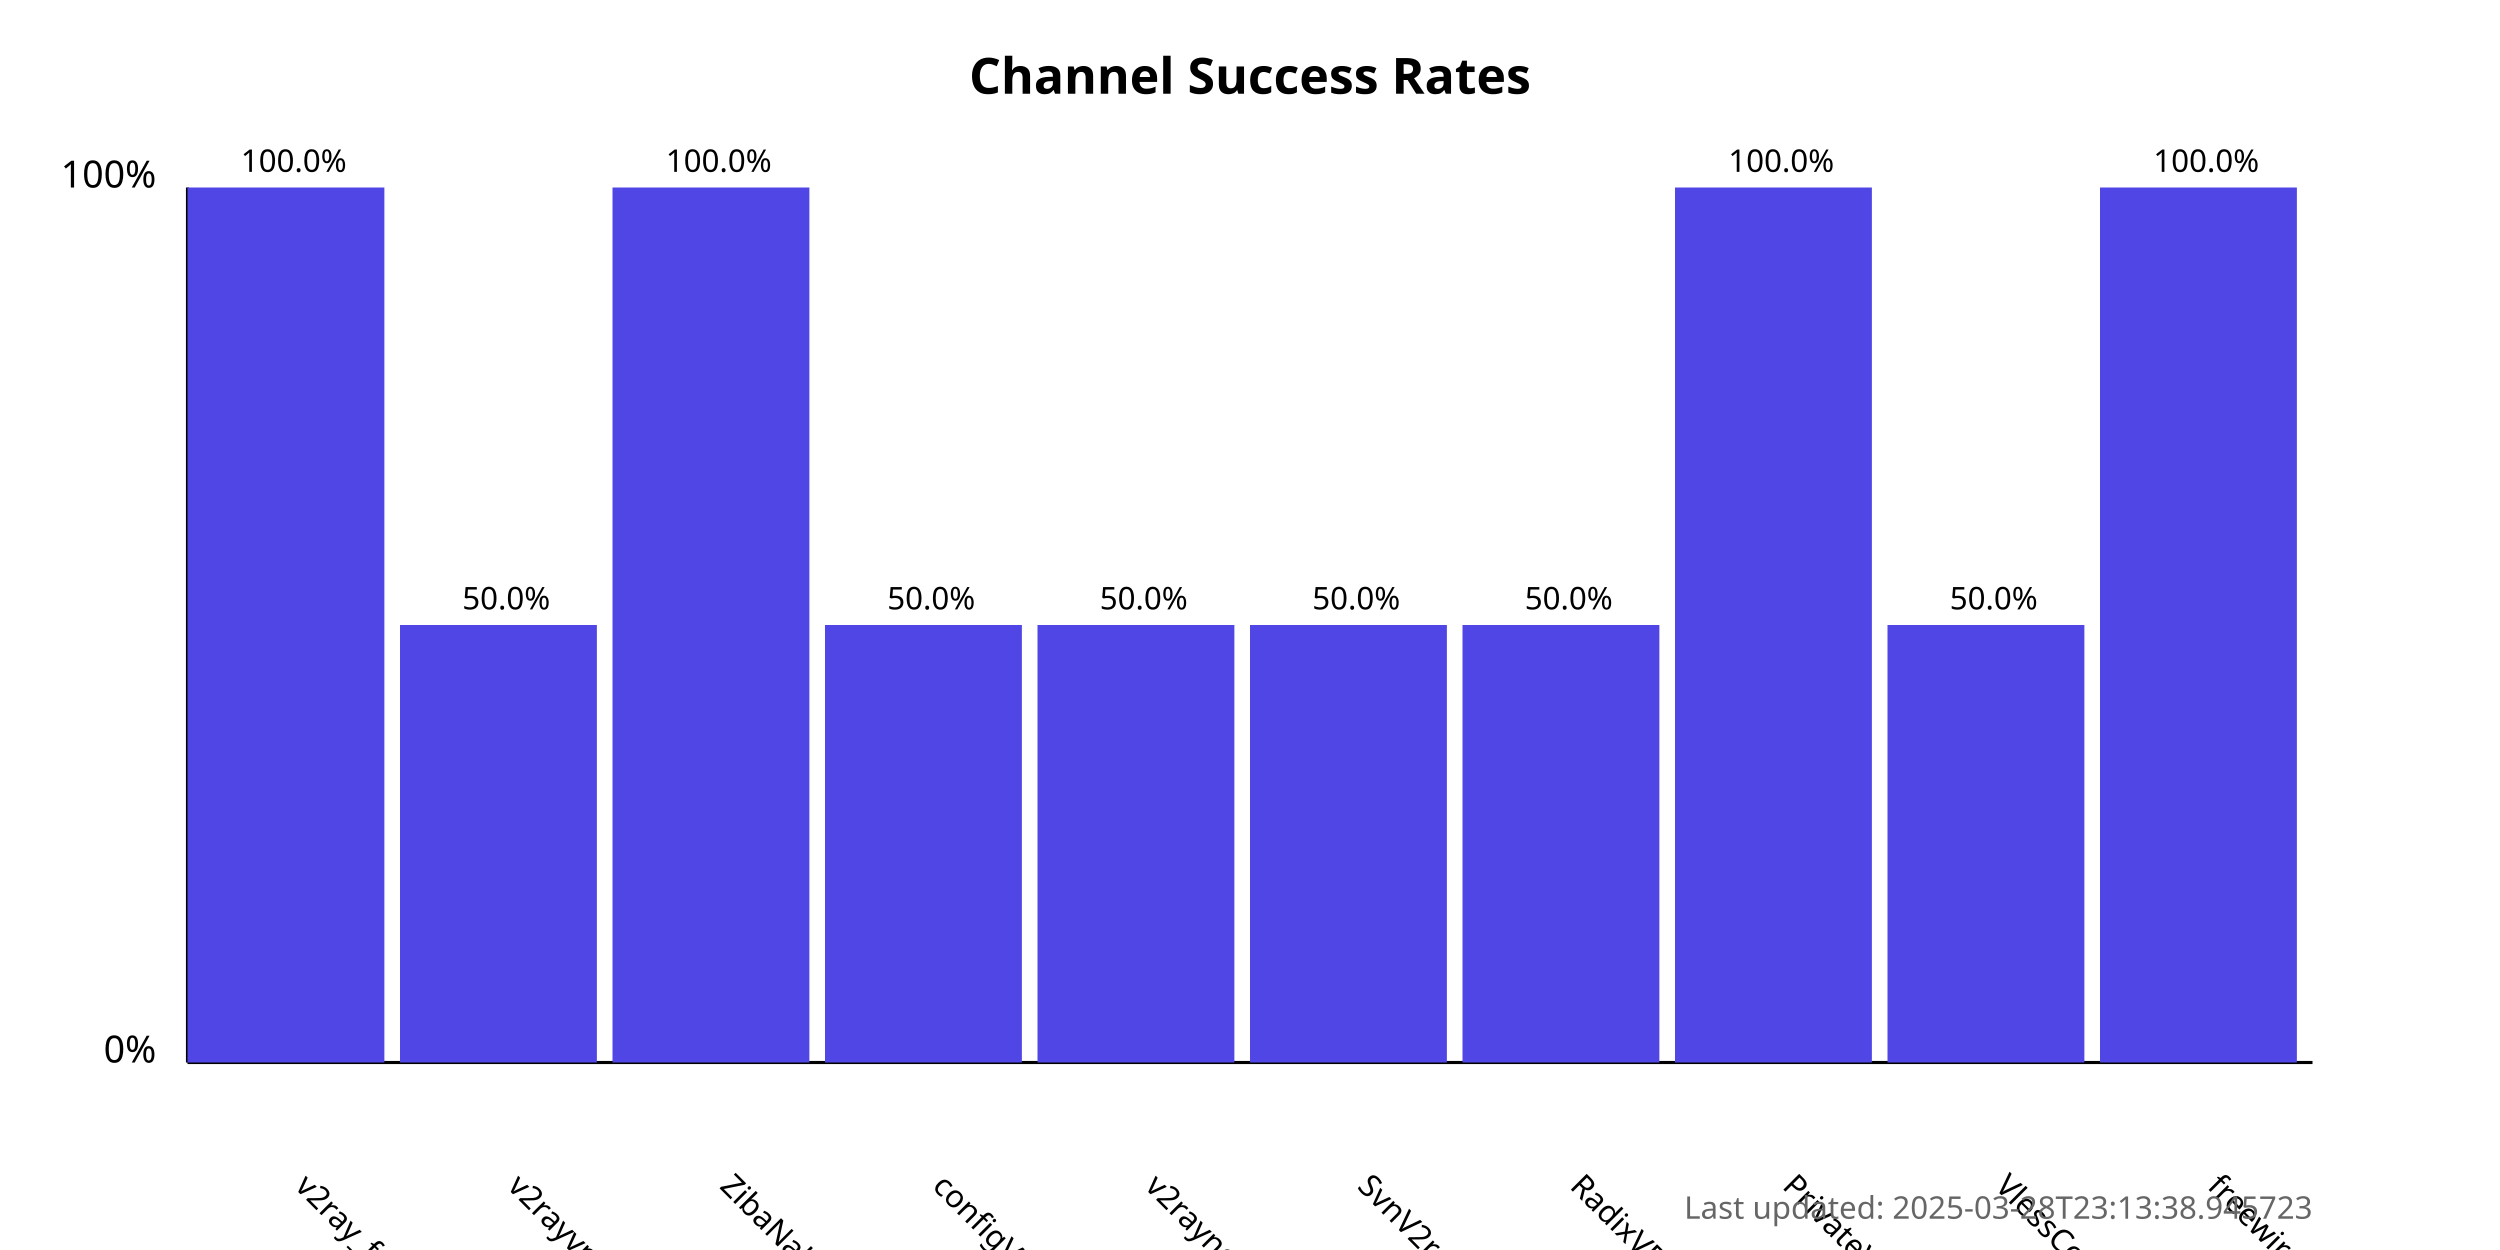
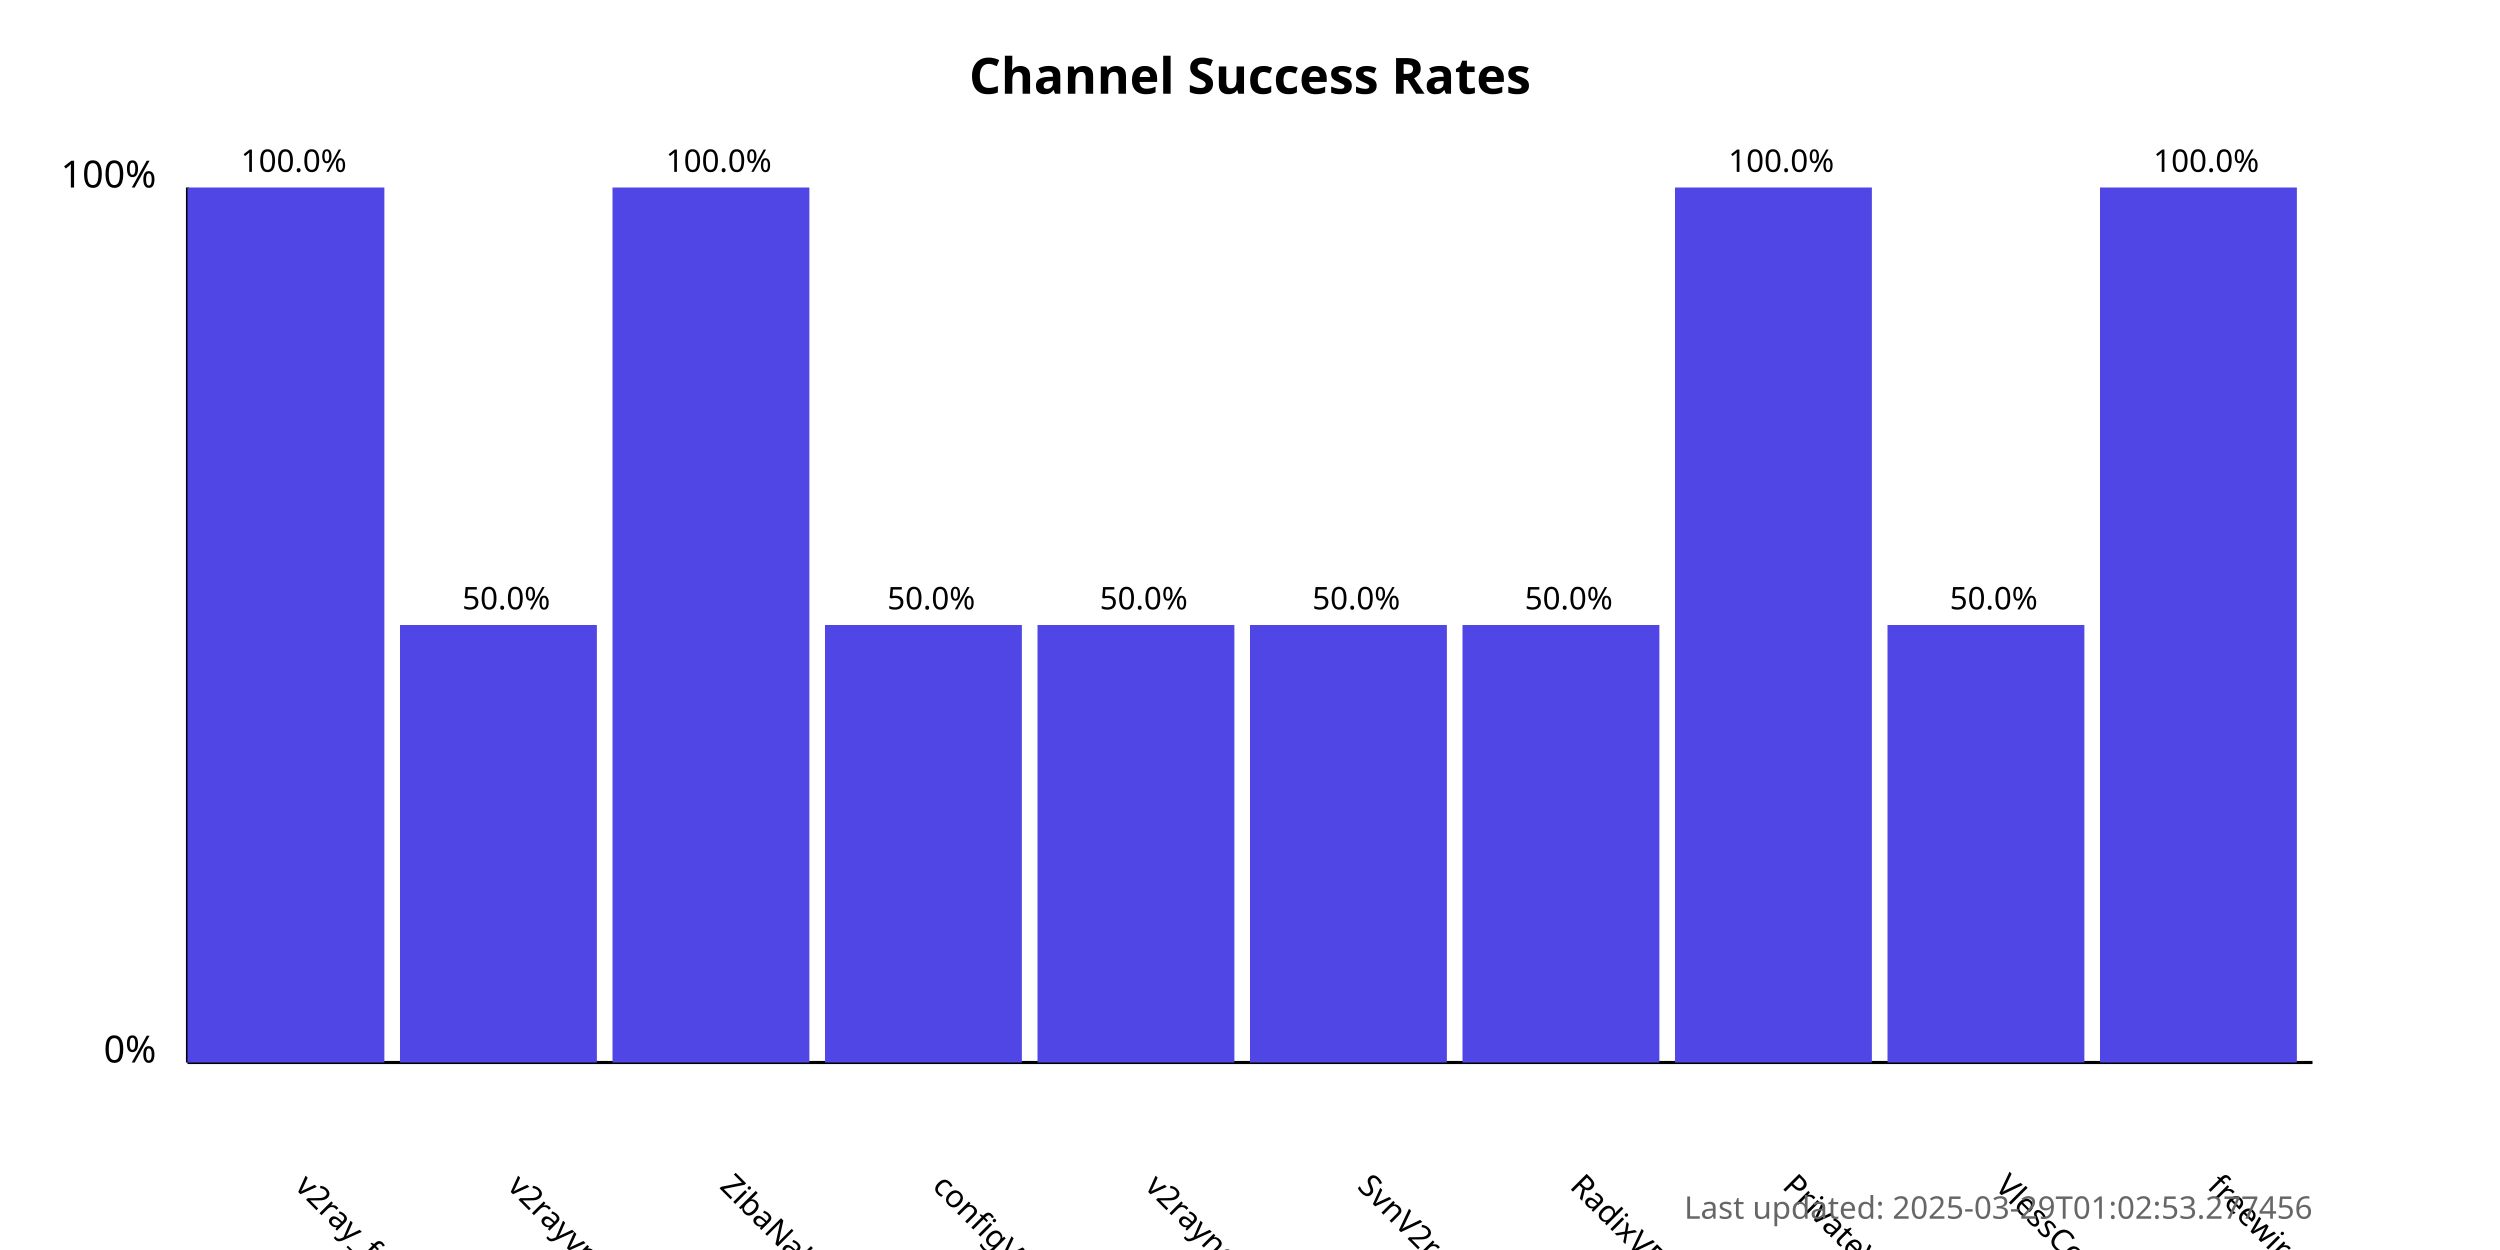
<svg xmlns="http://www.w3.org/2000/svg" width="800" height="400">
  <style>
            .chart-title { font: bold 16px sans-serif; }
            .axis-label { font: 12px sans-serif; }
            .tick-label { font: 10px sans-serif; }
            .bar { fill: #4f46e5; }
            .bar:hover { fill: #6366f1; }
            .timestamp { font: 10px sans-serif; fill: #666; }
        </style>
  <text x="400.0" y="30" text-anchor="middle" class="chart-title">
            Channel Success Rates
        </text>
  <line x1="60" y1="340" x2="60" y2="60" stroke="black" stroke-width="1" />
  <line x1="60" y1="340" x2="740" y2="340" stroke="black" stroke-width="1" />
  <text x="50" y="340" text-anchor="end" class="axis-label">0%</text>
  <text x="50" y="60" text-anchor="end" class="axis-label">100%</text>
  <g>
    <rect x="60" y="60.0" width="63.0" height="280.0" class="bar" />
    <text x="94.0" y="380" transform="rotate(45, 94.0, 380)" text-anchor="start" class="tick-label">
                v2ray_free_conf
            </text>
    <text x="94.0" y="55.0" text-anchor="middle" class="tick-label">
                100.0%
            </text>
  </g>
  <g>
    <rect x="128.0" y="200.0" width="63.0" height="140.0" class="bar" />
    <text x="162.0" y="380" transform="rotate(45, 162.0, 380)" text-anchor="start" class="tick-label">
                v2rayvpno
            </text>
    <text x="162.0" y="195.0" text-anchor="middle" class="tick-label">
                50.0%
            </text>
  </g>
  <g>
    <rect x="196.0" y="60.0" width="63.0" height="280.0" class="bar" />
    <text x="230.0" y="380" transform="rotate(45, 230.0, 380)" text-anchor="start" class="tick-label">
                ZibaNabz
            </text>
    <text x="230.0" y="55.0" text-anchor="middle" class="tick-label">
                100.0%
            </text>
  </g>
  <g>
    <rect x="264.0" y="200.0" width="63.0" height="140.0" class="bar" />
    <text x="298.0" y="380" transform="rotate(45, 298.0, 380)" text-anchor="start" class="tick-label">
                configV2rayForFree
            </text>
    <text x="298.0" y="195.0" text-anchor="middle" class="tick-label">
                50.0%
            </text>
  </g>
  <g>
    <rect x="332.0" y="200.0" width="63.0" height="140.0" class="bar" />
    <text x="366.0" y="380" transform="rotate(45, 366.0, 380)" text-anchor="start" class="tick-label">
                v2rayngvpn
            </text>
    <text x="366.0" y="195.0" text-anchor="middle" class="tick-label">
                50.0%
            </text>
  </g>
  <g>
    <rect x="400.0" y="200.0" width="63.0" height="140.0" class="bar" />
    <text x="434.0" y="380" transform="rotate(45, 434.0, 380)" text-anchor="start" class="tick-label">
                SvnV2ray
            </text>
    <text x="434.0" y="195.0" text-anchor="middle" class="tick-label">
                50.0%
            </text>
  </g>
  <g>
    <rect x="468.0" y="200.0" width="63.0" height="140.0" class="bar" />
    <text x="502.0" y="380" transform="rotate(45, 502.0, 380)" text-anchor="start" class="tick-label">
                RadixVPN
            </text>
    <text x="502.0" y="195.0" text-anchor="middle" class="tick-label">
                50.0%
            </text>
  </g>
  <g>
    <rect x="536.0" y="60.0" width="63.0" height="280.0" class="bar" />
    <text x="570.0" y="380" transform="rotate(45, 570.0, 380)" text-anchor="start" class="tick-label">
                PrivateVPNs
            </text>
    <text x="570.0" y="55.0" text-anchor="middle" class="tick-label">
                100.0%
            </text>
  </g>
  <g>
    <rect x="604.0" y="200.0" width="63.0" height="140.0" class="bar" />
    <text x="638.0" y="380" transform="rotate(45, 638.0, 380)" text-anchor="start" class="tick-label">
                VlessConfig
            </text>
    <text x="638.0" y="195.0" text-anchor="middle" class="tick-label">
                50.0%
            </text>
  </g>
  <g>
    <rect x="672.0" y="60.0" width="63.0" height="280.0" class="bar" />
    <text x="706.0" y="380" transform="rotate(45, 706.0, 380)" text-anchor="start" class="tick-label">
                freewireguard
            </text>
    <text x="706.0" y="55.0" text-anchor="middle" class="tick-label">
                100.0%
            </text>
  </g>
  <text x="740" y="390" text-anchor="end" class="timestamp">
-             Last updated: 2025-03-28T23:13:38.945723
+             Last updated: 2025-03-29T01:02:53.277456
        </text>
</svg>
